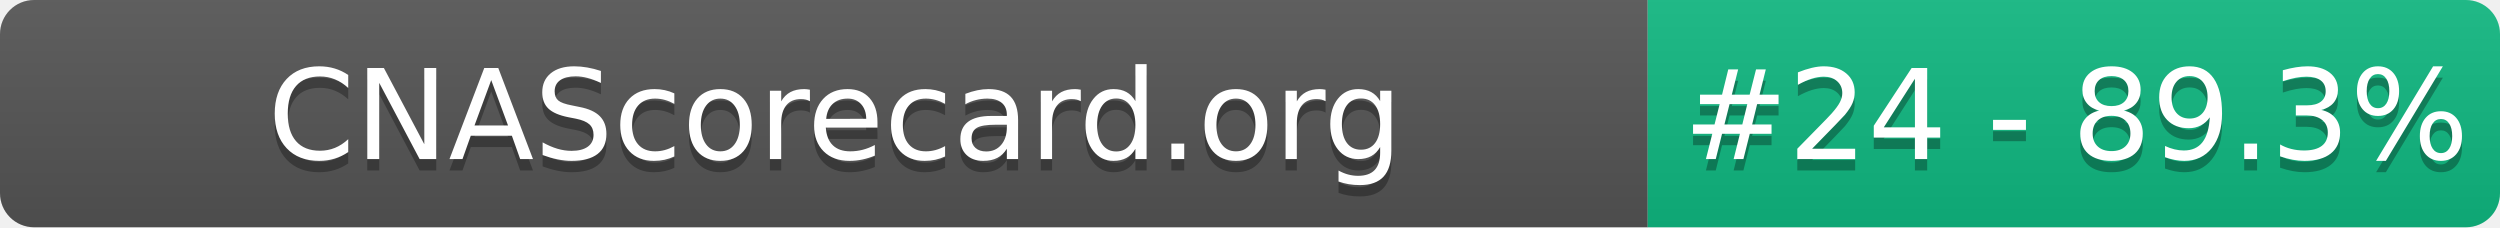
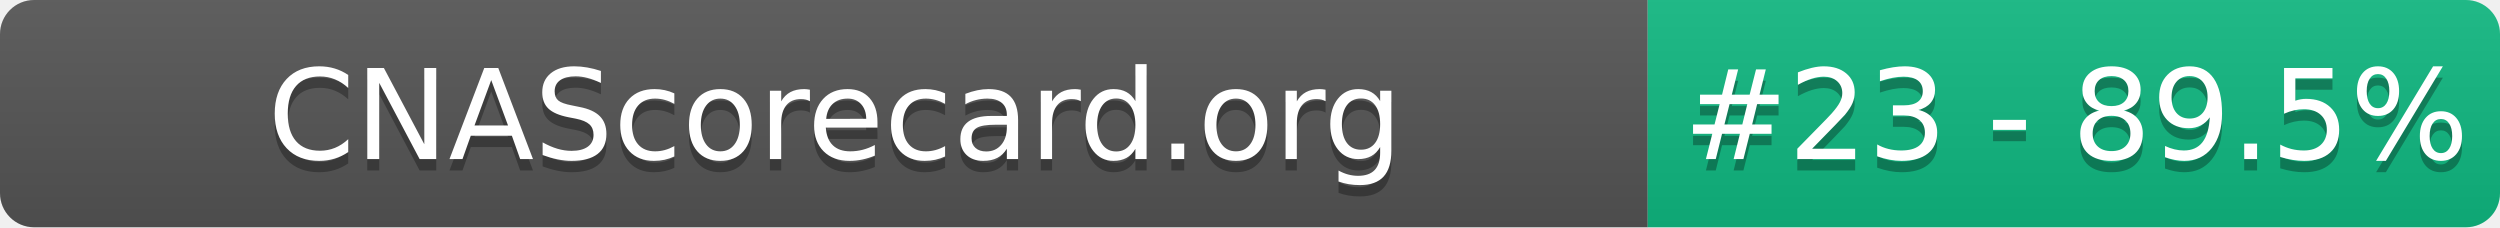
- <svg xmlns="http://www.w3.org/2000/svg" width="220" height="20" role="img" aria-label="CNAScorecard.org: #24 - 89.3%">
+ <svg xmlns="http://www.w3.org/2000/svg" width="220" height="20" role="img" aria-label="CNAScorecard.org: #23 - 89.5%">
  <linearGradient id="s" x2="0" y2="100%">
    <stop offset="0" stop-color="#bbb" stop-opacity=".1" />
    <stop offset="1" stop-opacity=".1" />
  </linearGradient>
  <clipPath id="r">
    <rect width="220" height="20" rx="3" fill="#fff" />
  </clipPath>
  <g clip-path="url(#r)">
    <rect width="145" height="20" fill="#555" />
    <rect x="145" width="75" height="20" fill="#10B981" />
    <rect width="220" height="20" fill="url(#s)" />
  </g>
  <g fill="#fff" text-anchor="middle" font-family="Verdana,Geneva,DejaVu Sans,sans-serif" text-rendering="geometricPrecision" font-size="110">
    <text aria-hidden="true" x="735" y="150" fill="#010101" fill-opacity=".3" transform="scale(.1)" textLength="1350">CNAScorecard.org</text>
    <text x="735" y="140" transform="scale(.1)" fill="#fff" textLength="1350">CNAScorecard.org</text>
-     <text aria-hidden="true" x="1827" y="150" fill="#010101" fill-opacity=".3" transform="scale(.1)" textLength="605">#24 - 89.3%</text>
-     <text x="1827" y="140" transform="scale(.1)" fill="#fff" textLength="605">#24 - 89.3%</text>
+     <text aria-hidden="true" x="1827" y="150" fill="#010101" fill-opacity=".3" transform="scale(.1)" textLength="605">#23 - 89.5%</text>
+     <text x="1827" y="140" transform="scale(.1)" fill="#fff" textLength="605">#23 - 89.5%</text>
  </g>
</svg>
